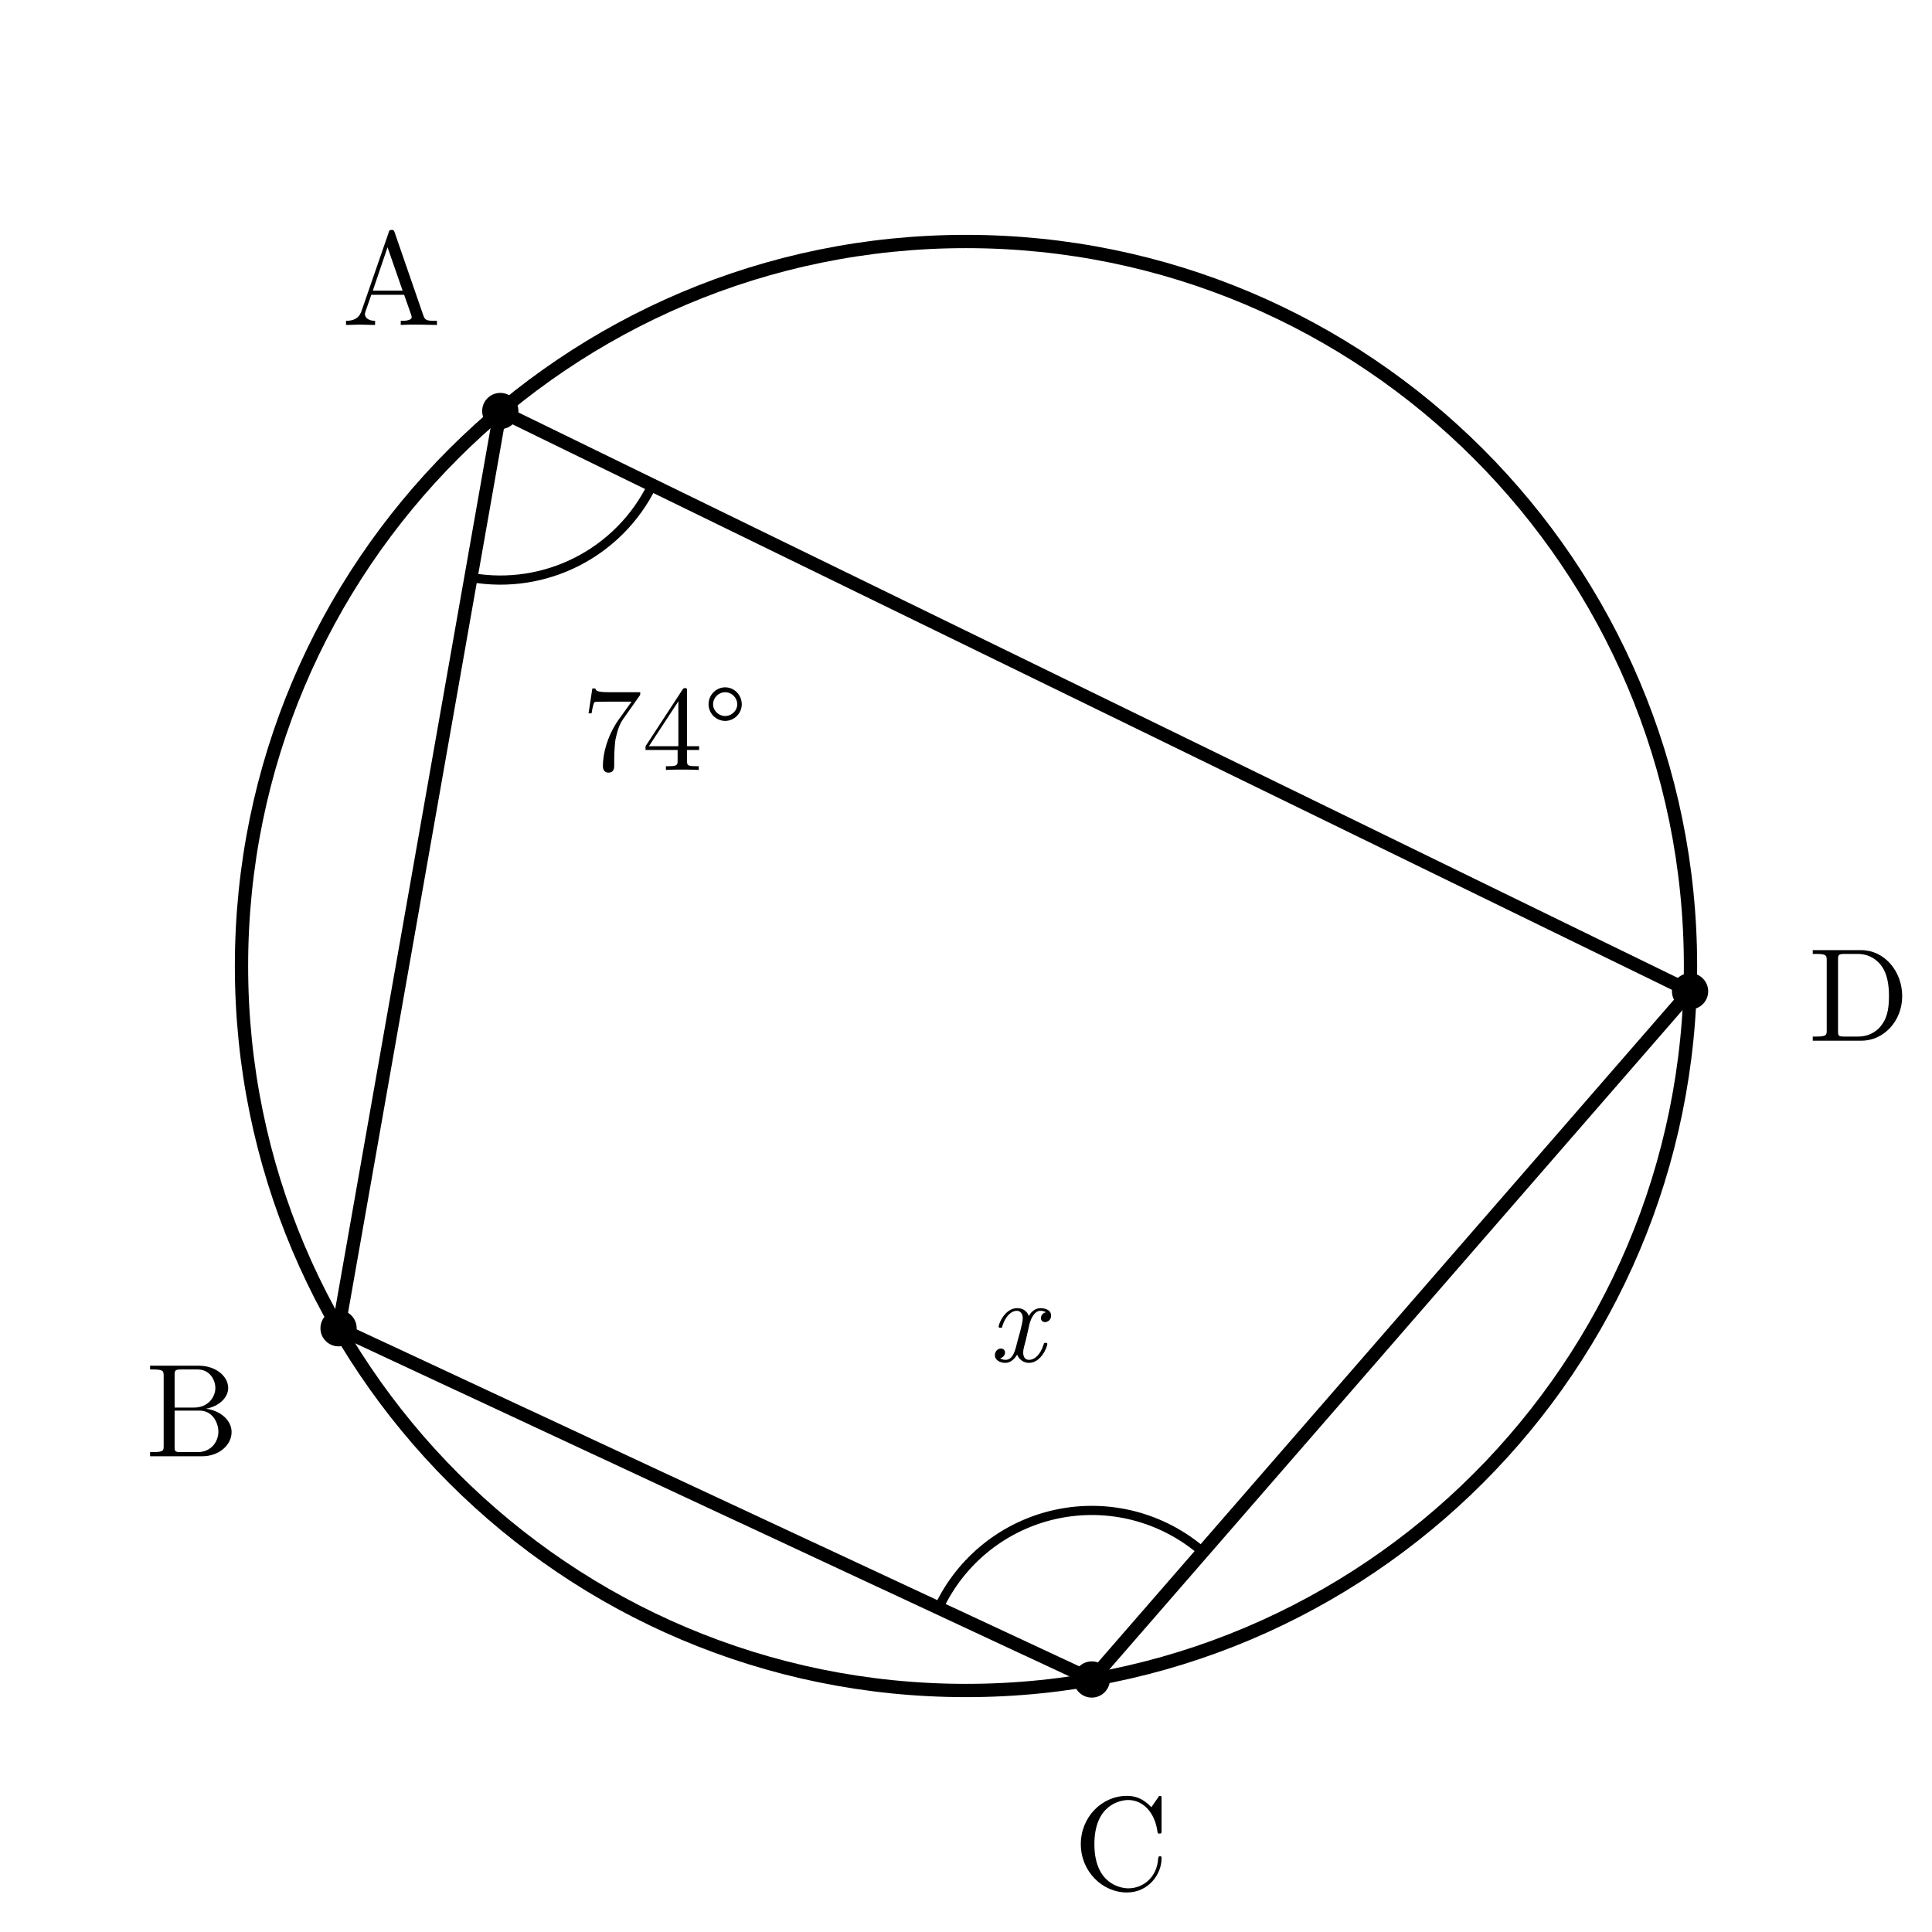
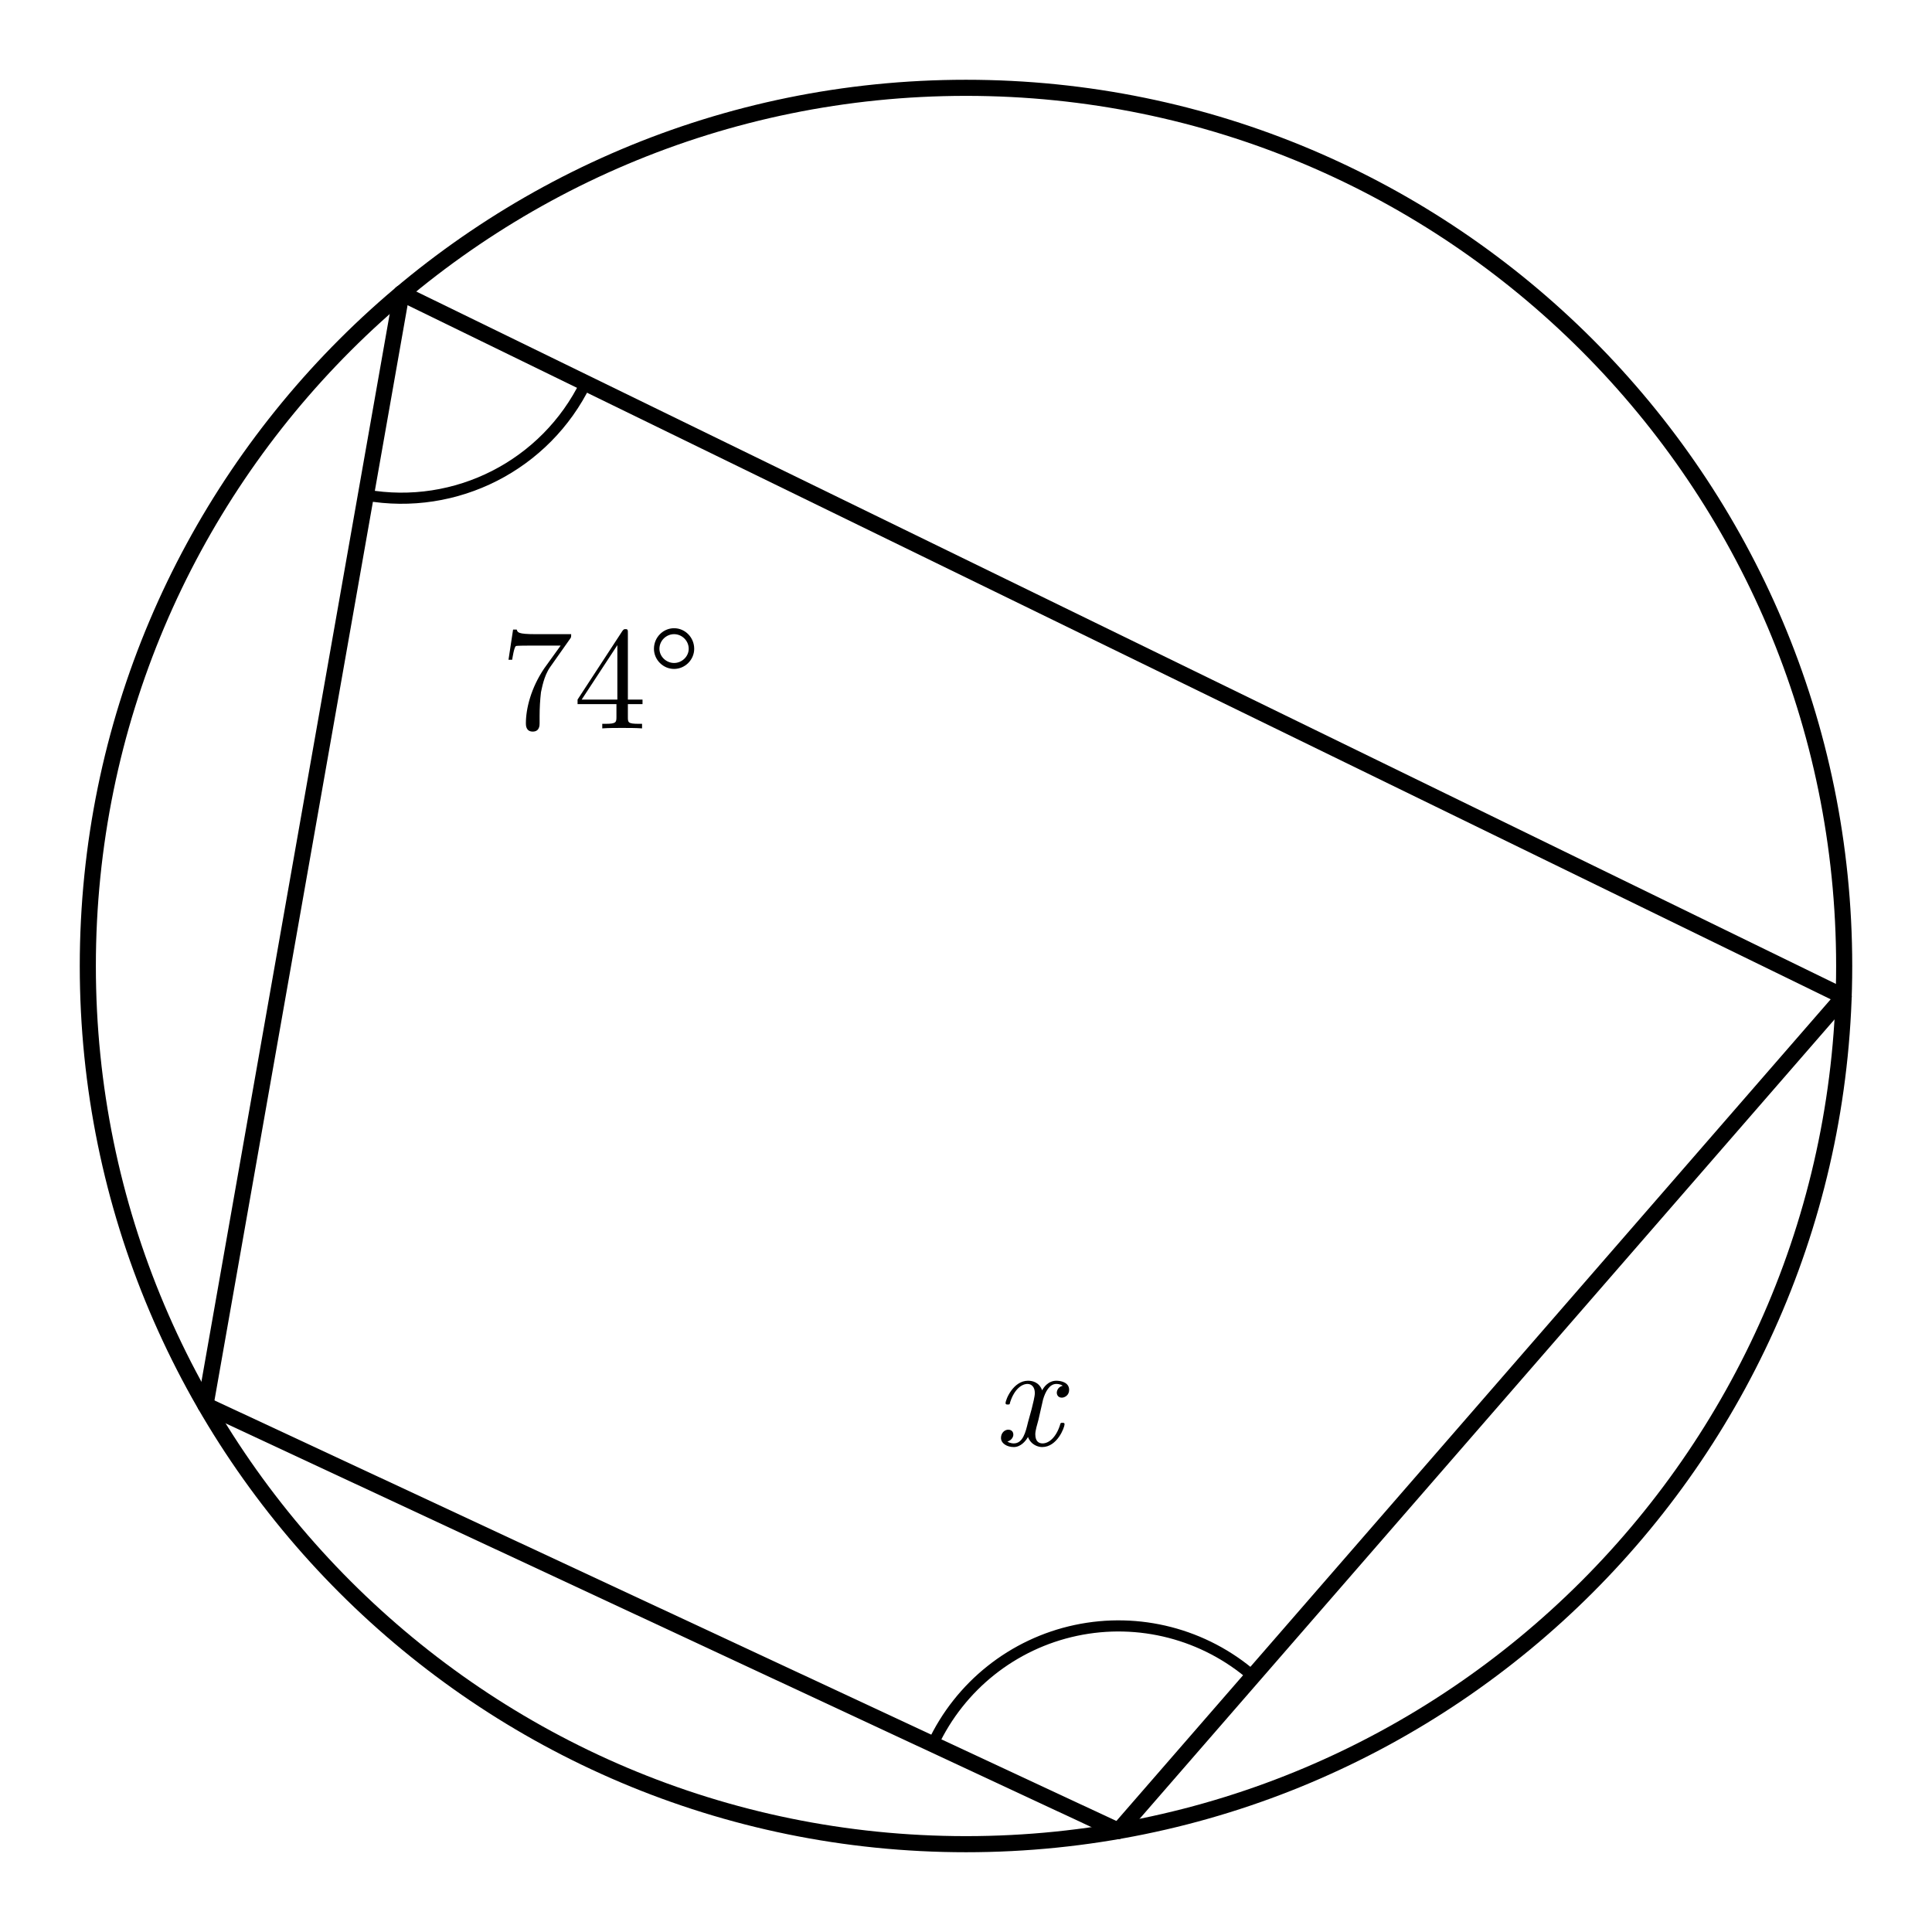
- <svg xmlns="http://www.w3.org/2000/svg" width="80mm" height="80mm" viewBox="8 -1 80 80">
+ <svg xmlns="http://www.w3.org/2000/svg" width="66mm" height="66mm" viewBox="15 6 66 66">
  <style>
    .main{fill:none;stroke:#000;stroke-width:.55;stroke-linecap:round;stroke-linejoin:round}
    .diameter{fill:none;stroke:#000;stroke-width:1.05;stroke-linecap:round}
    .angle-mark{fill:none;stroke:#000;stroke-width:.38;stroke-linecap:round}
    .point{fill:#000}
    .label,.angle-label{fill:#000;font-family:"CMU Serif","Computer Modern Serif","Latin Modern Roman","Times New Roman",serif}
    .label{font-size:5.5px}
    .angle-label{font-size:5px}
    .var{font-style:italic}
  </style>
  <circle class="main" cx="48" cy="39" r="30" />
  <line class="main" x1="28.716" y1="16.019" x2="22.019" y2="54" />
  <line class="main" x1="22.019" y1="54" x2="53.209" y2="68.544" />
  <line class="main" x1="53.209" y1="68.544" x2="77.982" y2="40.047" />
  <line class="main" x1="77.982" y1="40.047" x2="28.716" y2="16.019" />
  <path class="angle-mark" d="M 27.5 22.913 A 7 7 0 0 0 35.008 19.088" />
  <text class="angle-label" x="35.526" y="30.884" text-anchor="middle">74°</text>
  <path class="angle-mark" d="M 46.865 65.586 A 7 7 0 0 1 57.802 63.261" />
  <text class="angle-label var" x="50.09" y="55.372" text-anchor="middle">x</text>
-   <circle class="point" cx="28.716" cy="16.019" r=".75" />
-   <text class="label" x="24.217" y="12.456" text-anchor="middle">A</text>
-   <circle class="point" cx="22.019" cy="54" r=".75" />
-   <text class="label" x="15.957" y="59.3" text-anchor="middle">B</text>
-   <circle class="point" cx="53.209" cy="68.544" r=".75" />
-   <text class="label" x="54.425" y="77.238" text-anchor="middle">C</text>
-   <circle class="point" cx="77.982" cy="40.047" r=".75" />
-   <text class="label" x="84.977" y="42.091" text-anchor="middle">D</text>
</svg>
